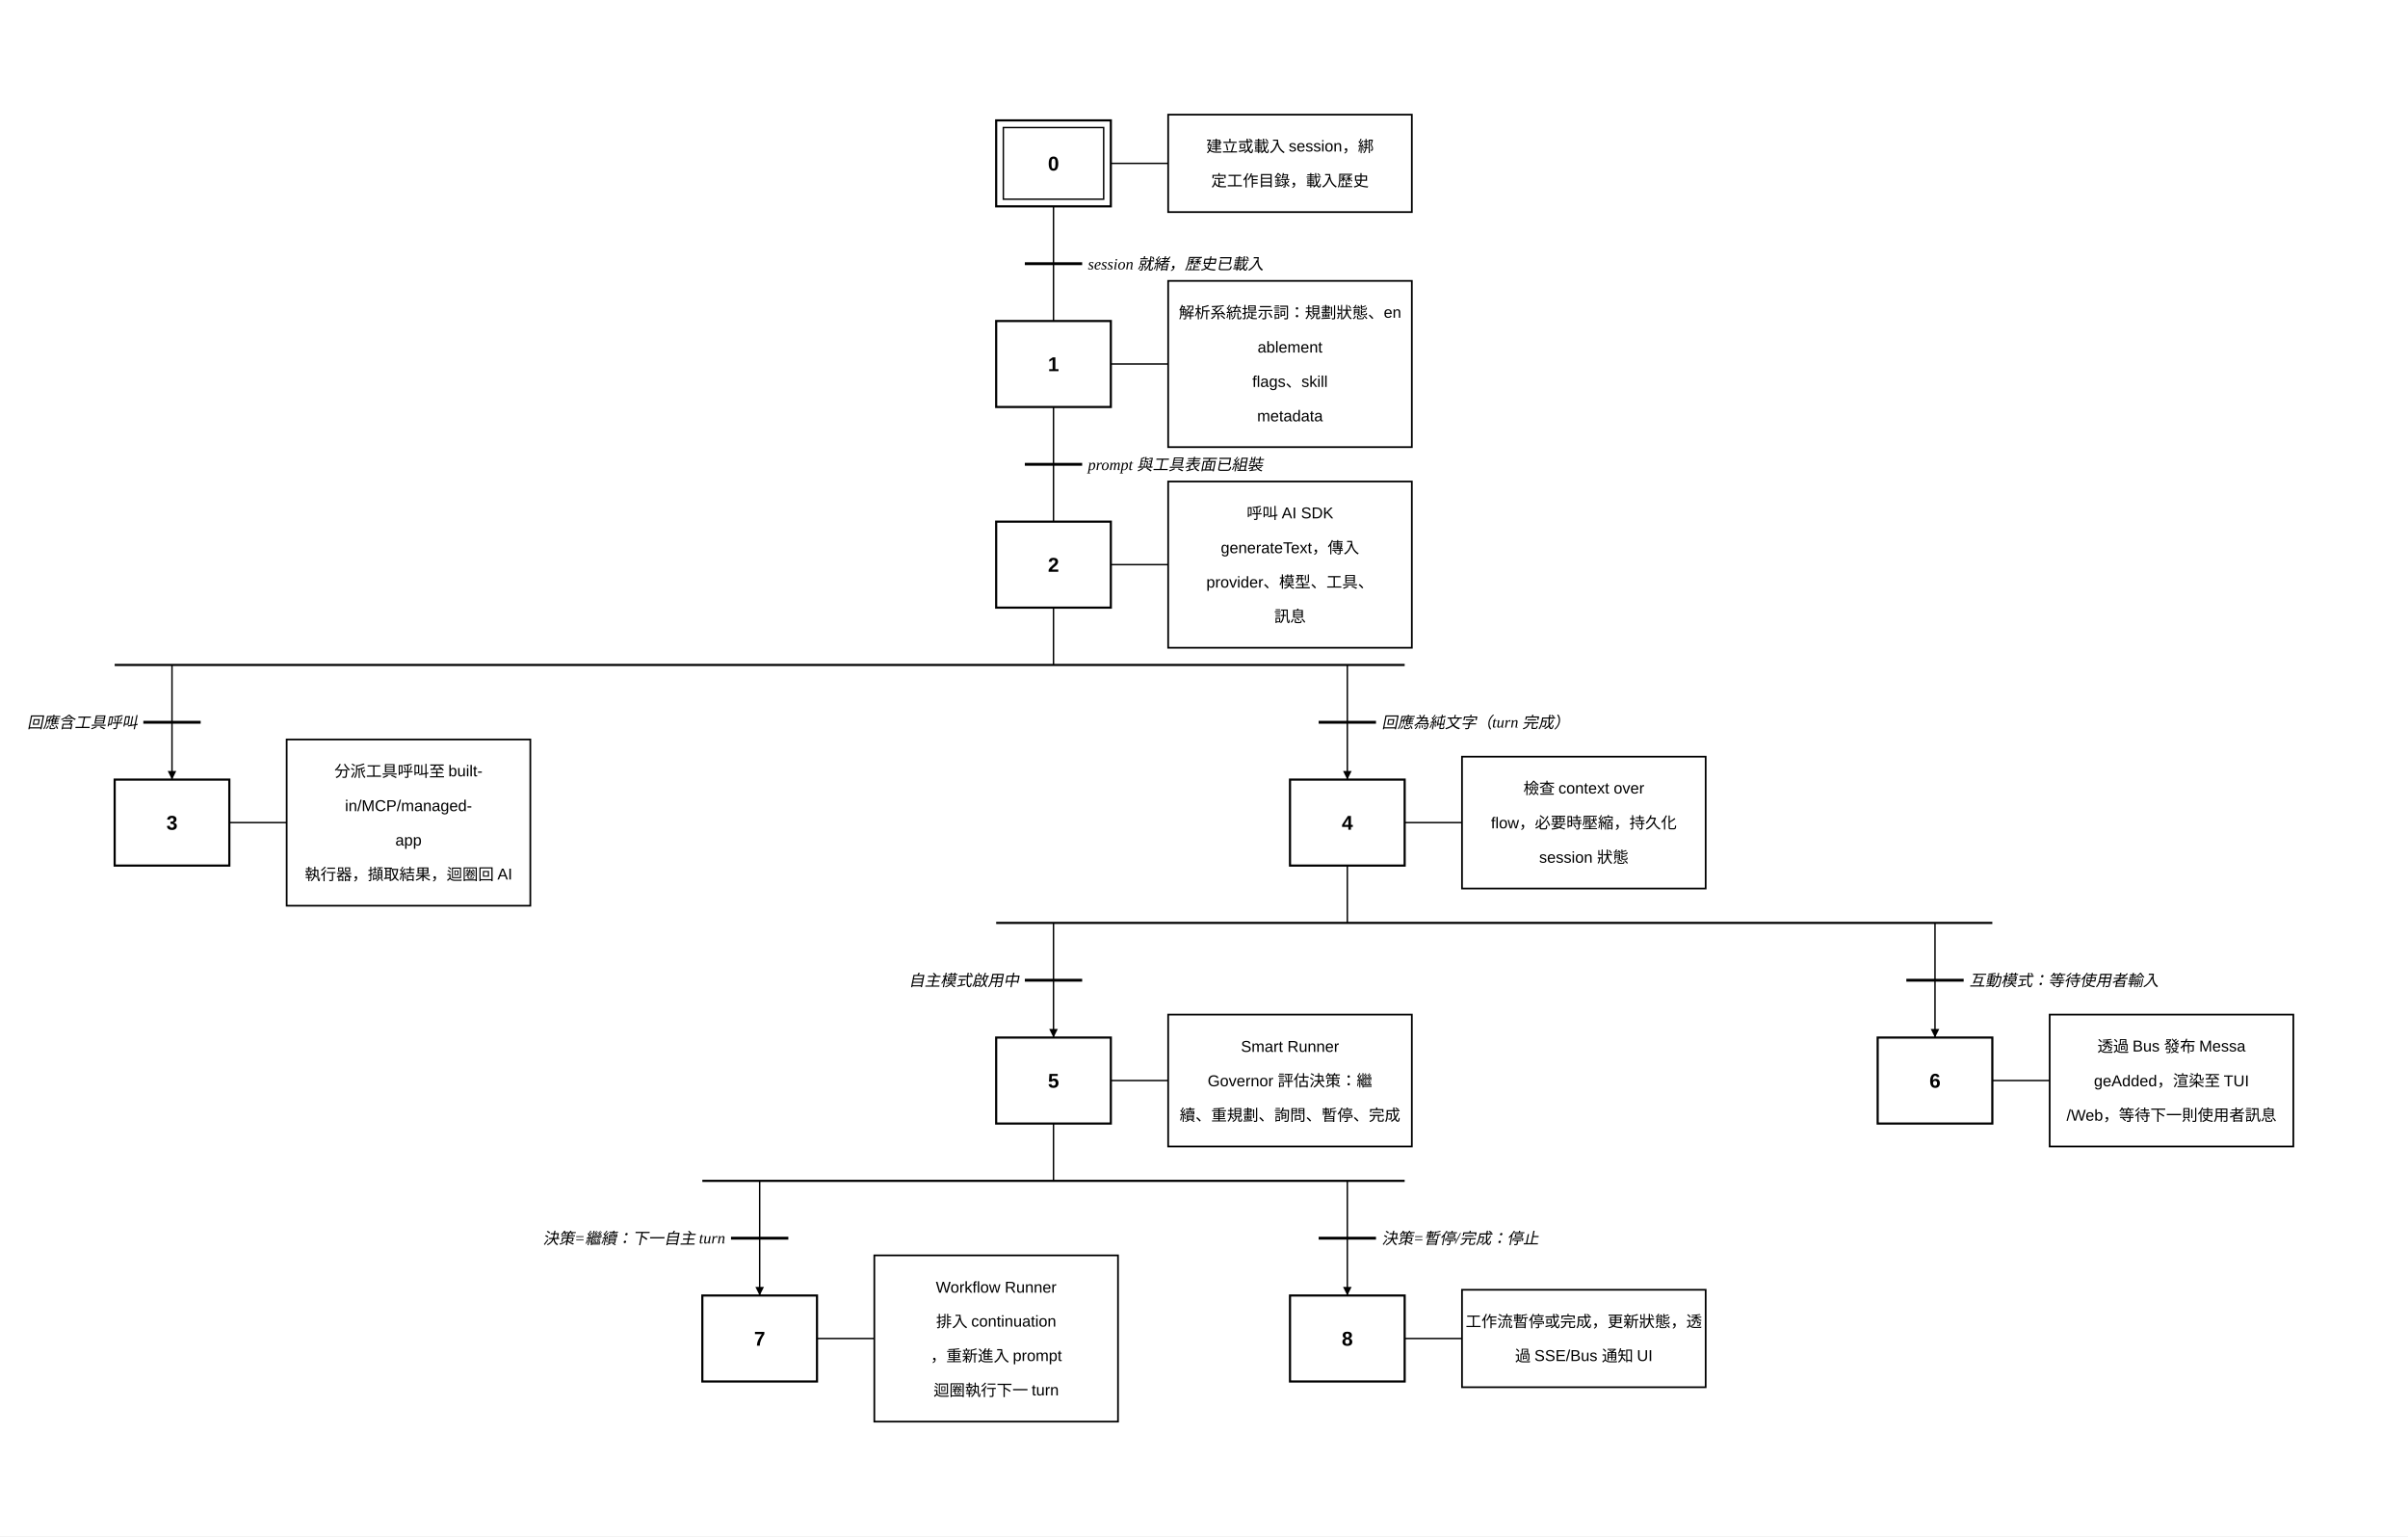
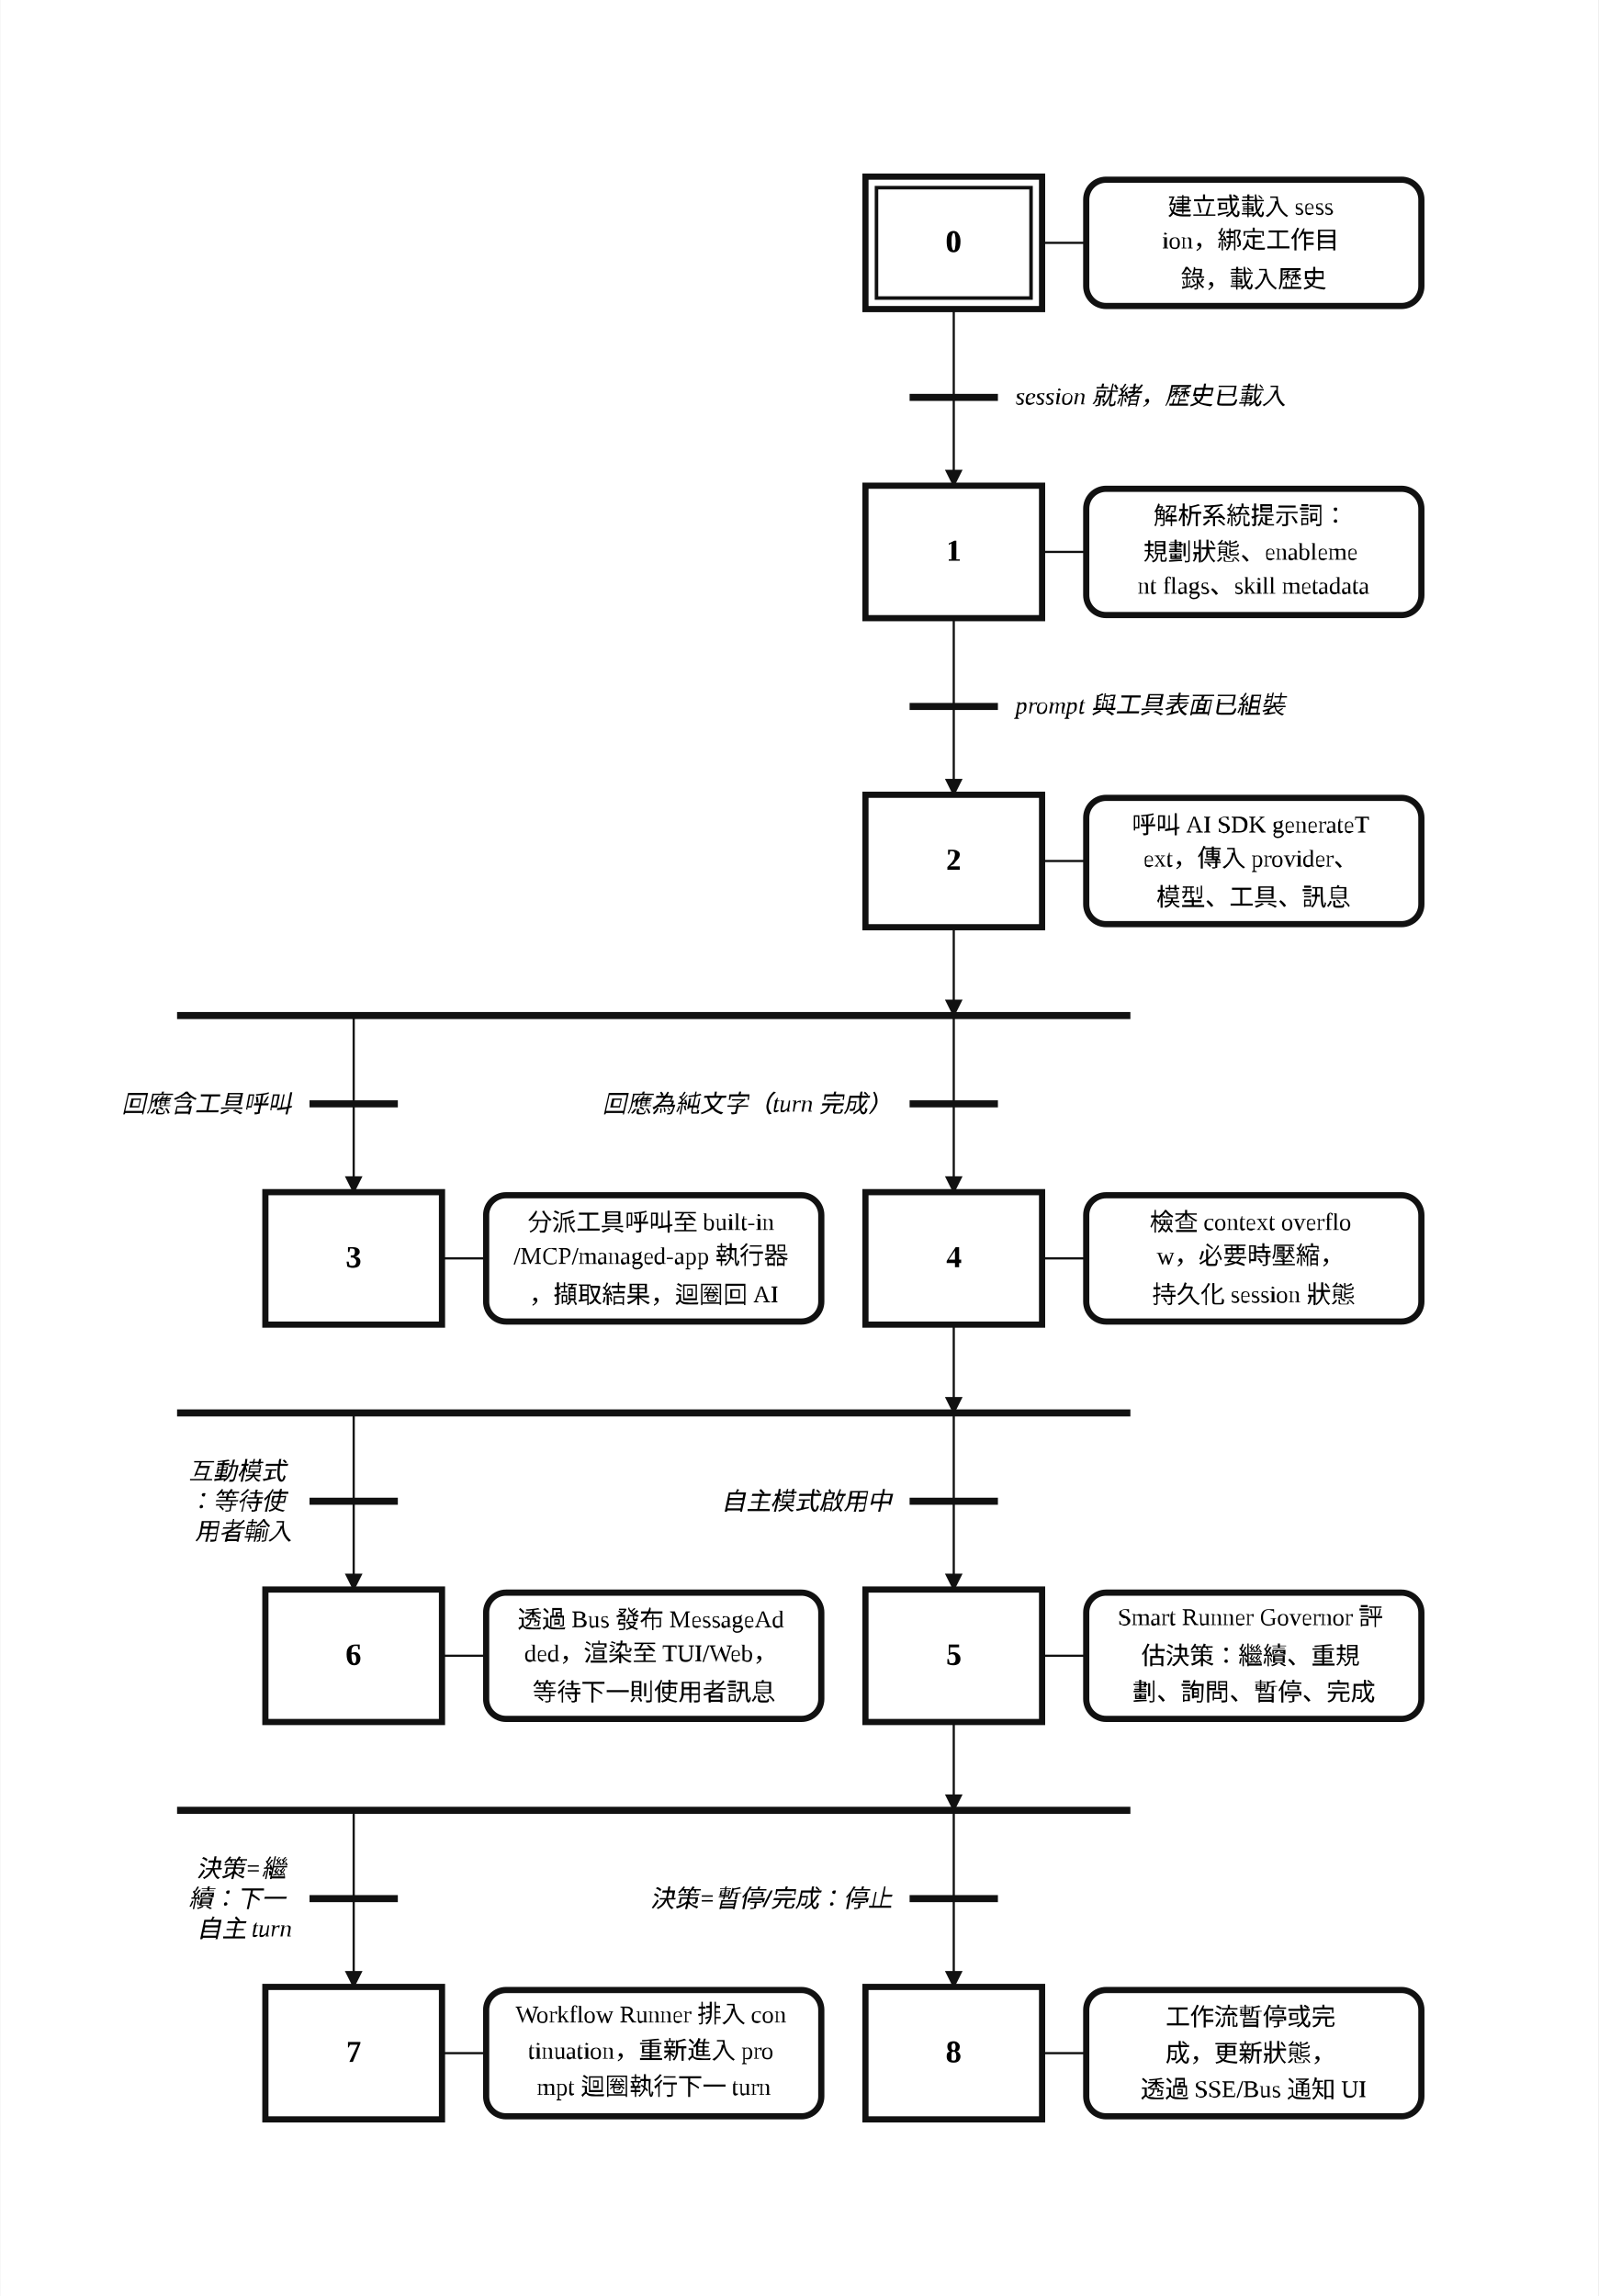
- <svg xmlns="http://www.w3.org/2000/svg" width="1680" height="1072" viewBox="-335.0 -4.0 1680.0 1072.0">
+ <svg xmlns="http://www.w3.org/2000/svg" width="724" height="1040" viewBox="2.00 0.00 36.18 52.00" role="img">
+   <style>
+ .step{fill:#fff;stroke:#111;stroke-width:.14}.step-inner{fill:none;stroke:#111;stroke-width:.08}
+ .action{fill:#fff;stroke:#111;stroke-width:.14}.gate{stroke:#111;stroke-width:.16}
+ .edge{fill:none;stroke:#111;stroke-width:.05;stroke-linecap:round;stroke-linejoin:round}.edge-arrow{marker-end:url(#arrow)}
+ .flyover-mask{stroke:#fff;stroke-width:.12;stroke-linecap:round}
+ .flyover{fill:none;stroke:#111;stroke-width:.05;stroke-linecap:round}
+ .junction{fill:#111;stroke:#111;stroke-width:0}.branch-junction{fill:#fff;stroke:#111;stroke-width:.08}
+ .assoc{stroke:#111;stroke-width:.05}.label{font:bold .7px 'Times New Roman', 'BiauKai', 'DFKai-SB', serif;text-anchor:middle;dominant-baseline:middle}
+ .action-label{font:.55px 'Times New Roman', 'BiauKai', 'DFKai-SB', serif;text-anchor:middle;dominant-baseline:middle}.gate-label{font:italic .55px 'Times New Roman', 'BiauKai', 'DFKai-SB', serif;text-anchor:start;dominant-baseline:middle}.gate-label-left{font:italic .55px 'Times New Roman', 'BiauKai', 'DFKai-SB', serif;text-anchor:end;dominant-baseline:middle}
+ </style>
  <defs>
-     <marker id="arrow" viewBox="0 0 10 10" refX="10" refY="5" markerWidth="6" markerHeight="6" orient="auto-start-reverse">
-       <path d="M 0 0 L 10 5 L 0 10 z" fill="black" />
+     <marker id="arrow" markerWidth="0.4" markerHeight="0.4" refX="0.36" refY="0.2" orient="auto" markerUnits="userSpaceOnUse">
+       <path d="M 0 0 L 0.4 0.2 L 0 0.4 z" fill="#111" />
    </marker>
  </defs>
-   <rect x="-335.0" y="-4.0" width="1680.0" height="1072.0" fill="white" />
-   <rect x="360.0" y="80.0" width="80" height="60" stroke="black" stroke-width="1.5" fill="white" />
-   <rect x="365.0" y="85.0" width="70.0" height="50.0" stroke="black" stroke-width="1" fill="none" />
-   <text x="400" y="115.0" text-anchor="middle" font-family="Arial" font-weight="bold" font-size="14">0</text>
-   <line x1="440" y1="110.0" x2="480.0" y2="110.0" stroke="black" />
-   <rect x="480.0" y="76.0" width="170.0" height="68.0" stroke="black" stroke-width="1.2" fill="white" />
-   <text x="565.0" y="102.0" text-anchor="middle" font-family="Arial" font-size="11">建立或載入 session，綁</text>
-   <text x="565.0" y="126" text-anchor="middle" font-family="Arial" font-size="11">定工作目錄，載入歷史</text>
-   <line x1="400" y1="140.0" x2="400" y2="220" stroke="black" />
-   <line x1="380" y1="180.0" x2="420" y2="180.0" stroke="black" stroke-width="2" />
-   <text x="424.0" y="184.0" font-style="italic" font-size="11" text-anchor="start">session 就緒，歷史已載入</text>
-   <rect x="360.0" y="220.0" width="80" height="60" stroke="black" stroke-width="1.5" fill="white" />
-   <text x="400" y="255.0" text-anchor="middle" font-family="Arial" font-weight="bold" font-size="14">1</text>
-   <line x1="440" y1="250.0" x2="480.0" y2="250.0" stroke="black" />
-   <rect x="480.0" y="192.0" width="170.0" height="116.0" stroke="black" stroke-width="1.2" fill="white" />
-   <text x="565.0" y="218.0" text-anchor="middle" font-family="Arial" font-size="11">解析系統提示詞：規劃狀態、en</text>
-   <text x="565.0" y="242" text-anchor="middle" font-family="Arial" font-size="11">ablement</text>
-   <text x="565.0" y="266.0" text-anchor="middle" font-family="Arial" font-size="11">flags、skill</text>
-   <text x="565.0" y="290.0" text-anchor="middle" font-family="Arial" font-size="11">metadata</text>
-   <line x1="400" y1="280.0" x2="400" y2="360" stroke="black" />
-   <line x1="380" y1="320.0" x2="420" y2="320.0" stroke="black" stroke-width="2" />
-   <text x="424.0" y="324.0" font-style="italic" font-size="11" text-anchor="start">prompt 與工具表面已組裝</text>
-   <rect x="360.0" y="360.0" width="80" height="60" stroke="black" stroke-width="1.5" fill="white" />
-   <text x="400" y="395.0" text-anchor="middle" font-family="Arial" font-weight="bold" font-size="14">2</text>
-   <line x1="440" y1="390.0" x2="480.0" y2="390.0" stroke="black" />
-   <rect x="480.0" y="332.0" width="170.0" height="116.0" stroke="black" stroke-width="1.2" fill="white" />
-   <text x="565.0" y="358.0" text-anchor="middle" font-family="Arial" font-size="11">呼叫 AI SDK</text>
-   <text x="565.0" y="382.0" text-anchor="middle" font-family="Arial" font-size="11">generateText，傳入</text>
-   <text x="565.0" y="406" text-anchor="middle" font-family="Arial" font-size="11">provider、模型、工具、</text>
-   <text x="565.0" y="430" text-anchor="middle" font-family="Arial" font-size="11">訊息</text>
-   <line x1="400" y1="420" x2="400" y2="460" stroke="black" />
-   <line x1="-255.0" y1="460" x2="645.0" y2="460" stroke="black" stroke-width="1.5" />
-   <line x1="-215.0" y1="460" x2="-215.0" y2="500" stroke="black" />
-   <line x1="-235.0" y1="500" x2="-195.0" y2="500" stroke="black" stroke-width="2" />
-   <text x="-239.0" y="504" font-style="italic" font-size="11" text-anchor="end">回應含工具呼叫</text>
-   <line x1="-215.0" y1="500" x2="-215.0" y2="540" stroke="black" marker-end="url(#arrow)" />
-   <line x1="605.0" y1="460" x2="605.0" y2="500" stroke="black" />
-   <line x1="585.0" y1="500" x2="625.0" y2="500" stroke="black" stroke-width="2" />
-   <text x="629.0" y="504" font-style="italic" font-size="11" text-anchor="start">回應為純文字（turn 完成）</text>
-   <line x1="605.0" y1="500" x2="605.0" y2="540" stroke="black" marker-end="url(#arrow)" />
-   <rect x="-255.0" y="540.0" width="80" height="60" stroke="black" stroke-width="1.5" fill="white" />
-   <text x="-215.0" y="575.0" text-anchor="middle" font-family="Arial" font-weight="bold" font-size="14">3</text>
-   <line x1="-175.0" y1="570.0" x2="-135.0" y2="570.0" stroke="black" />
-   <rect x="-135.0" y="512.0" width="170.0" height="116.0" stroke="black" stroke-width="1.2" fill="white" />
-   <text x="-50.0" y="538.0" text-anchor="middle" font-family="Arial" font-size="11">分派工具呼叫至 built-</text>
-   <text x="-50.0" y="562.0" text-anchor="middle" font-family="Arial" font-size="11">in/MCP/managed-</text>
-   <text x="-50.0" y="586.0" text-anchor="middle" font-family="Arial" font-size="11">app</text>
-   <text x="-50.0" y="610.0" text-anchor="middle" font-family="Arial" font-size="11">執行器，擷取結果，迴圈回 AI</text>
-   <rect x="565.0" y="540.0" width="80" height="60" stroke="black" stroke-width="1.5" fill="white" />
-   <text x="605.0" y="575.0" text-anchor="middle" font-family="Arial" font-weight="bold" font-size="14">4</text>
-   <line x1="645.0" y1="570.0" x2="685.0" y2="570.0" stroke="black" />
-   <rect x="685.0" y="524.0" width="170.0" height="92.0" stroke="black" stroke-width="1.2" fill="white" />
-   <text x="770.0" y="550.0" text-anchor="middle" font-family="Arial" font-size="11">檢查 context over</text>
-   <text x="770.0" y="574.0" text-anchor="middle" font-family="Arial" font-size="11">flow，必要時壓縮，持久化</text>
-   <text x="770.0" y="598.0" text-anchor="middle" font-family="Arial" font-size="11">session 狀態</text>
-   <line x1="605.0" y1="600" x2="605.0" y2="640" stroke="black" />
-   <line x1="360.0" y1="640" x2="1055.0" y2="640" stroke="black" stroke-width="1.5" />
-   <line x1="400.0" y1="640" x2="400.0" y2="680" stroke="black" />
-   <line x1="380.0" y1="680" x2="420.0" y2="680" stroke="black" stroke-width="2" />
-   <text x="376.0" y="684" font-style="italic" font-size="11" text-anchor="end">自主模式啟用中</text>
-   <line x1="400.0" y1="680" x2="400.0" y2="720" stroke="black" marker-end="url(#arrow)" />
-   <line x1="1015.0" y1="640" x2="1015.0" y2="680" stroke="black" />
-   <line x1="995.0" y1="680" x2="1035.0" y2="680" stroke="black" stroke-width="2" />
-   <text x="1039.0" y="684" font-style="italic" font-size="11" text-anchor="start">互動模式：等待使用者輸入</text>
-   <line x1="1015.0" y1="680" x2="1015.0" y2="720" stroke="black" marker-end="url(#arrow)" />
-   <rect x="360.0" y="720.0" width="80" height="60" stroke="black" stroke-width="1.5" fill="white" />
-   <text x="400.0" y="755.0" text-anchor="middle" font-family="Arial" font-weight="bold" font-size="14">5</text>
-   <line x1="440.0" y1="750.0" x2="480.0" y2="750.0" stroke="black" />
-   <rect x="480.0" y="704.0" width="170.0" height="92.0" stroke="black" stroke-width="1.2" fill="white" />
-   <text x="565.0" y="730.0" text-anchor="middle" font-family="Arial" font-size="11">Smart Runner</text>
-   <text x="565.0" y="754.0" text-anchor="middle" font-family="Arial" font-size="11">Governor 評估決策：繼</text>
-   <text x="565.0" y="778" text-anchor="middle" font-family="Arial" font-size="11">續、重規劃、詢問、暫停、完成</text>
-   <line x1="400.0" y1="780" x2="400.0" y2="820" stroke="black" />
-   <line x1="155.0" y1="820" x2="645.0" y2="820" stroke="black" stroke-width="1.5" />
-   <line x1="195.0" y1="820" x2="195.0" y2="860" stroke="black" />
-   <line x1="175.0" y1="860" x2="215.0" y2="860" stroke="black" stroke-width="2" />
-   <text x="171.0" y="864" font-style="italic" font-size="11" text-anchor="end">決策=繼續：下一自主 turn</text>
-   <line x1="195.0" y1="860" x2="195.0" y2="900" stroke="black" marker-end="url(#arrow)" />
-   <line x1="605.0" y1="820" x2="605.0" y2="860" stroke="black" />
-   <line x1="585.0" y1="860" x2="625.0" y2="860" stroke="black" stroke-width="2" />
-   <text x="629.0" y="864" font-style="italic" font-size="11" text-anchor="start">決策=暫停/完成：停止</text>
-   <line x1="605.0" y1="860" x2="605.0" y2="900" stroke="black" marker-end="url(#arrow)" />
-   <rect x="155.0" y="900.0" width="80" height="60" stroke="black" stroke-width="1.5" fill="white" />
-   <text x="195.0" y="935.0" text-anchor="middle" font-family="Arial" font-weight="bold" font-size="14">7</text>
-   <line x1="235.0" y1="930.0" x2="275.0" y2="930.0" stroke="black" />
-   <rect x="275.0" y="872.0" width="170.0" height="116.0" stroke="black" stroke-width="1.2" fill="white" />
-   <text x="360.0" y="898.0" text-anchor="middle" font-family="Arial" font-size="11">Workflow Runner</text>
-   <text x="360.0" y="922" text-anchor="middle" font-family="Arial" font-size="11">排入 continuation</text>
-   <text x="360.0" y="946.0" text-anchor="middle" font-family="Arial" font-size="11">，重新進入 prompt</text>
-   <text x="360.0" y="970" text-anchor="middle" font-family="Arial" font-size="11">迴圈執行下一 turn</text>
-   <rect x="565.0" y="900.0" width="80" height="60" stroke="black" stroke-width="1.5" fill="white" />
-   <text x="605.0" y="935.0" text-anchor="middle" font-family="Arial" font-weight="bold" font-size="14">8</text>
-   <line x1="645.0" y1="930.0" x2="685.0" y2="930.0" stroke="black" />
-   <rect x="685.0" y="896.0" width="170.0" height="68.0" stroke="black" stroke-width="1.2" fill="white" />
-   <text x="770.0" y="922.0" text-anchor="middle" font-family="Arial" font-size="11">工作流暫停或完成，更新狀態，透</text>
-   <text x="770.0" y="946.0" text-anchor="middle" font-family="Arial" font-size="11">過 SSE/Bus 通知 UI</text>
-   <rect x="975.0" y="720.0" width="80" height="60" stroke="black" stroke-width="1.5" fill="white" />
-   <text x="1015.0" y="755.0" text-anchor="middle" font-family="Arial" font-weight="bold" font-size="14">6</text>
-   <line x1="1055.0" y1="750.0" x2="1095.0" y2="750.0" stroke="black" />
-   <rect x="1095.0" y="704.0" width="170.0" height="92.0" stroke="black" stroke-width="1.2" fill="white" />
-   <text x="1180.0" y="730.0" text-anchor="middle" font-family="Arial" font-size="11">透過 Bus 發布 Messa</text>
-   <text x="1180.0" y="754.0" text-anchor="middle" font-family="Arial" font-size="11">geAdded，渲染至 TUI</text>
-   <text x="1180.0" y="778" text-anchor="middle" font-family="Arial" font-size="11">/Web，等待下一則使用者訊息</text>
+   <rect x="2.00" y="0.00" width="36.18" height="52.00" fill="white" />
+   <path class="edge" d="M 23.59 7.00 L 23.59 9.00" />
+   <path class="edge edge-arrow" d="M 23.59 9.00 L 23.59 11.00" />
+   <path class="edge" d="M 23.59 14.00 L 23.59 16.00" />
+   <path class="edge edge-arrow" d="M 23.59 16.00 L 23.59 18.00" />
+   <path class="edge edge-arrow" d="M 23.59 21.00 L 23.59 23.00" />
+   <path class="edge edge-arrow" d="M 10.00 23.00 L 10.00 27.00" />
+   <path class="edge edge-arrow" d="M 23.59 23.00 L 23.59 27.00" />
+   <path class="edge edge-arrow" d="M 23.59 30.00 L 23.59 32.00" />
+   <path class="edge edge-arrow" d="M 23.59 32.00 L 23.59 36.00" />
+   <path class="edge edge-arrow" d="M 10.00 32.00 L 10.00 36.00" />
+   <path class="edge edge-arrow" d="M 23.59 39.00 L 23.59 41.00" />
+   <path class="edge edge-arrow" d="M 10.00 41.00 L 10.00 45.00" />
+   <path class="edge edge-arrow" d="M 23.59 41.00 L 23.59 45.00" />
+   <rect class="step" x="21.59" y="4.00" width="4.00" height="3.00" />
+   <rect class="step-inner" x="21.84" y="4.25" width="3.50" height="2.50" />
+   <text class="label" x="23.59" y="5.50">0</text>
+   <rect class="step" x="21.59" y="11.00" width="4.00" height="3.00" />
+   <text class="label" x="23.59" y="12.50">1</text>
+   <rect class="step" x="21.59" y="18.00" width="4.00" height="3.00" />
+   <text class="label" x="23.59" y="19.50">2</text>
+   <rect class="step" x="8.00" y="27.00" width="4.00" height="3.00" />
+   <text class="label" x="10.00" y="28.50">3</text>
+   <rect class="step" x="21.59" y="27.00" width="4.00" height="3.00" />
+   <text class="label" x="23.59" y="28.50">4</text>
+   <rect class="step" x="21.59" y="36.00" width="4.00" height="3.00" />
+   <text class="label" x="23.59" y="37.50">5</text>
+   <rect class="step" x="8.00" y="36.00" width="4.00" height="3.00" />
+   <text class="label" x="10.00" y="37.50">6</text>
+   <rect class="step" x="8.00" y="45.00" width="4.00" height="3.00" />
+   <text class="label" x="10.00" y="46.50">7</text>
+   <rect class="step" x="21.59" y="45.00" width="4.00" height="3.00" />
+   <text class="label" x="23.59" y="46.50">8</text>
+   <line class="assoc" x1="25.59" y1="5.50" x2="26.59" y2="5.50" />
+   <rect class="action" x="26.59" y="4.07" width="7.59" height="2.86" rx="0.45" ry="0.45" />
+   <text class="action-label" x="30.38" y="4.68">
+     <tspan x="30.38" dy="0">建立或載入 sess</tspan>
+     <tspan x="30.38" dy="0.82">ion，綁定工作目</tspan>
+     <tspan x="30.38" dy="0.82">錄，載入歷史</tspan>
+   </text>
+   <line class="assoc" x1="25.59" y1="12.50" x2="26.59" y2="12.50" />
+   <rect class="action" x="26.59" y="11.07" width="7.59" height="2.86" rx="0.45" ry="0.45" />
+   <text class="action-label" x="30.38" y="11.68">
+     <tspan x="30.38" dy="0">解析系統提示詞：</tspan>
+     <tspan x="30.38" dy="0.82">規劃狀態、enableme</tspan>
+     <tspan x="30.38" dy="0.82">nt flags、skill metadata</tspan>
+   </text>
+   <line class="assoc" x1="25.59" y1="19.50" x2="26.59" y2="19.50" />
+   <rect class="action" x="26.59" y="18.07" width="7.59" height="2.86" rx="0.45" ry="0.45" />
+   <text class="action-label" x="30.38" y="18.68">
+     <tspan x="30.38" dy="0">呼叫 AI SDK generateT</tspan>
+     <tspan x="30.38" dy="0.82">ext，傳入 provider、</tspan>
+     <tspan x="30.38" dy="0.82">模型、工具、訊息</tspan>
+   </text>
+   <line class="assoc" x1="12.00" y1="28.50" x2="13.00" y2="28.50" />
+   <rect class="action" x="13.00" y="27.07" width="7.59" height="2.86" rx="0.45" ry="0.45" />
+   <text class="action-label" x="16.80" y="27.68">
+     <tspan x="16.80" dy="0">分派工具呼叫至 built-in</tspan>
+     <tspan x="16.80" dy="0.82">/MCP/managed-app 執行器</tspan>
+     <tspan x="16.80" dy="0.82">，擷取結果，迴圈回 AI</tspan>
+   </text>
+   <line class="assoc" x1="25.59" y1="28.50" x2="26.59" y2="28.50" />
+   <rect class="action" x="26.59" y="27.07" width="7.59" height="2.86" rx="0.45" ry="0.45" />
+   <text class="action-label" x="30.38" y="27.68">
+     <tspan x="30.38" dy="0">檢查 context overflo</tspan>
+     <tspan x="30.38" dy="0.82">w，必要時壓縮，</tspan>
+     <tspan x="30.38" dy="0.82">持久化 session 狀態</tspan>
+   </text>
+   <line class="assoc" x1="25.59" y1="37.50" x2="26.59" y2="37.50" />
+   <rect class="action" x="26.59" y="36.07" width="7.59" height="2.86" rx="0.45" ry="0.45" />
+   <text class="action-label" x="30.38" y="36.68">
+     <tspan x="30.38" dy="0">Smart Runner Governor 評</tspan>
+     <tspan x="30.38" dy="0.82">估決策：繼續、重規</tspan>
+     <tspan x="30.38" dy="0.82">劃、詢問、暫停、完成</tspan>
+   </text>
+   <line class="assoc" x1="12.00" y1="37.50" x2="13.00" y2="37.50" />
+   <rect class="action" x="13.00" y="36.07" width="7.59" height="2.86" rx="0.45" ry="0.45" />
+   <text class="action-label" x="16.80" y="36.68">
+     <tspan x="16.80" dy="0">透過 Bus 發布 MessageAd</tspan>
+     <tspan x="16.80" dy="0.82">ded，渲染至 TUI/Web，</tspan>
+     <tspan x="16.80" dy="0.82">等待下一則使用者訊息</tspan>
+   </text>
+   <line class="assoc" x1="12.00" y1="46.50" x2="13.00" y2="46.50" />
+   <rect class="action" x="13.00" y="45.07" width="7.59" height="2.86" rx="0.45" ry="0.45" />
+   <text class="action-label" x="16.80" y="45.68">
+     <tspan x="16.80" dy="0">Workflow Runner 排入 con</tspan>
+     <tspan x="16.80" dy="0.82">tinuation，重新進入 pro</tspan>
+     <tspan x="16.80" dy="0.82">mpt 迴圈執行下一 turn</tspan>
+   </text>
+   <line class="assoc" x1="25.59" y1="46.50" x2="26.59" y2="46.50" />
+   <rect class="action" x="26.59" y="45.07" width="7.59" height="2.86" rx="0.45" ry="0.45" />
+   <text class="action-label" x="30.38" y="45.68">
+     <tspan x="30.38" dy="0">工作流暫停或完</tspan>
+     <tspan x="30.38" dy="0.82">成，更新狀態，</tspan>
+     <tspan x="30.38" dy="0.82">透過 SSE/Bus 通知 UI</tspan>
+   </text>
+   <line class="gate" x1="22.59" y1="9.00" x2="24.59" y2="9.00" />
+   <text class="gate-label" x="24.99" y="9.00">
+     <tspan x="24.99" dy="0">session 就緒，歷史已載入</tspan>
+   </text>
+   <line class="gate" x1="22.59" y1="16.00" x2="24.59" y2="16.00" />
+   <text class="gate-label" x="24.99" y="16.00">
+     <tspan x="24.99" dy="0">prompt 與工具表面已組裝</tspan>
+   </text>
+   <line class="gate" x1="6.00" y1="23.00" x2="27.59" y2="23.00" />
+   <line class="gate" x1="6.00" y1="32.00" x2="27.59" y2="32.00" />
+   <line class="gate" x1="6.00" y1="41.00" x2="27.59" y2="41.00" />
+   <line class="gate" x1="9.00" y1="25.00" x2="11.00" y2="25.00" />
+   <text class="gate-label-left" x="8.60" y="25.00">
+     <tspan x="8.60" dy="0">回應含工具呼叫</tspan>
+   </text>
+   <line class="gate" x1="22.59" y1="25.00" x2="24.59" y2="25.00" />
+   <text class="gate-label-left" x="22.19" y="25.00">
+     <tspan x="22.19" dy="0">回應為純文字（turn 完成）</tspan>
+   </text>
+   <line class="gate" x1="22.59" y1="34.00" x2="24.59" y2="34.00" />
+   <text class="gate-label-left" x="22.19" y="34.00">
+     <tspan x="22.19" dy="0">自主模式啟用中</tspan>
+   </text>
+   <line class="gate" x1="9.00" y1="34.00" x2="11.00" y2="34.00" />
+   <text class="gate-label-left" x="8.60" y="33.32">
+     <tspan x="8.60" dy="0">互動模式</tspan>
+     <tspan x="8.60" dy="0.68">：等待使</tspan>
+     <tspan x="8.60" dy="0.68">用者輸入</tspan>
+   </text>
+   <line class="gate" x1="9.00" y1="43.00" x2="11.00" y2="43.00" />
+   <text class="gate-label-left" x="8.60" y="42.32">
+     <tspan x="8.60" dy="0">決策=繼</tspan>
+     <tspan x="8.60" dy="0.68">續：下一</tspan>
+     <tspan x="8.60" dy="0.68">自主 turn</tspan>
+   </text>
+   <line class="gate" x1="22.59" y1="43.00" x2="24.59" y2="43.00" />
+   <text class="gate-label-left" x="22.19" y="43.00">
+     <tspan x="22.19" dy="0">決策=暫停/完成：停止</tspan>
+   </text>
</svg>
